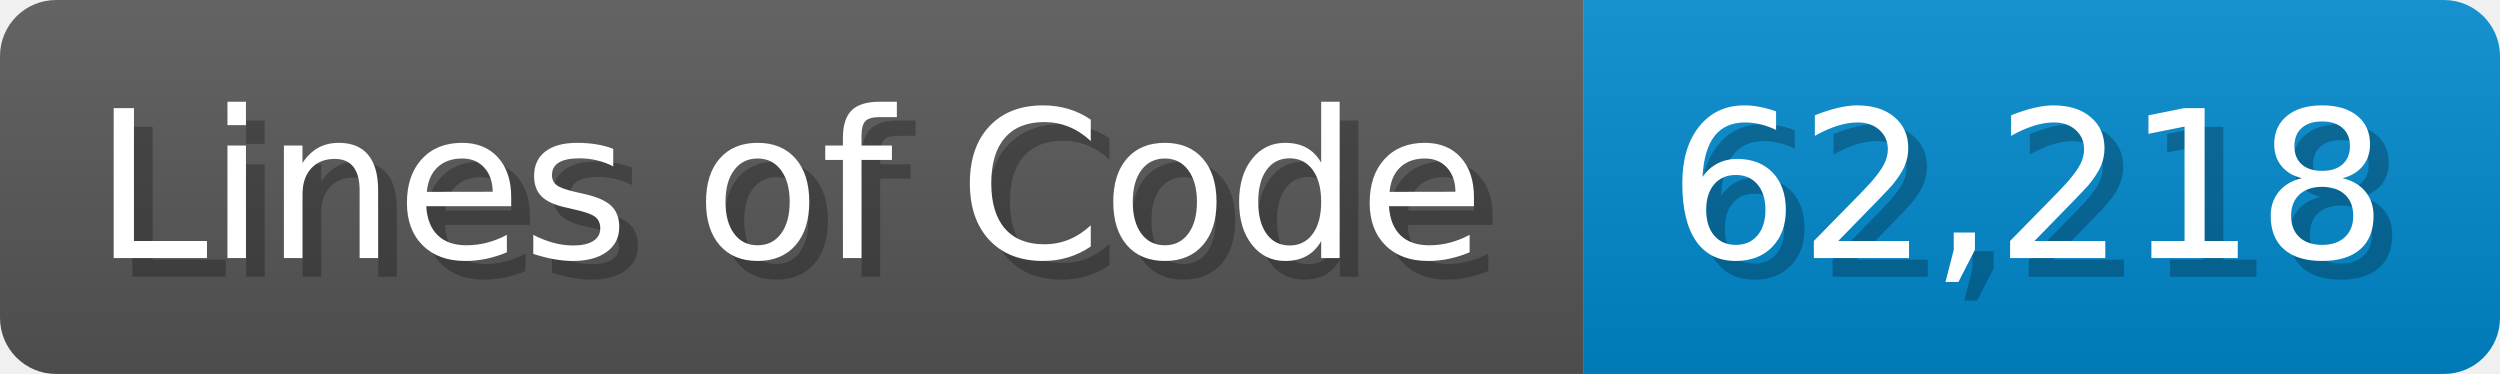
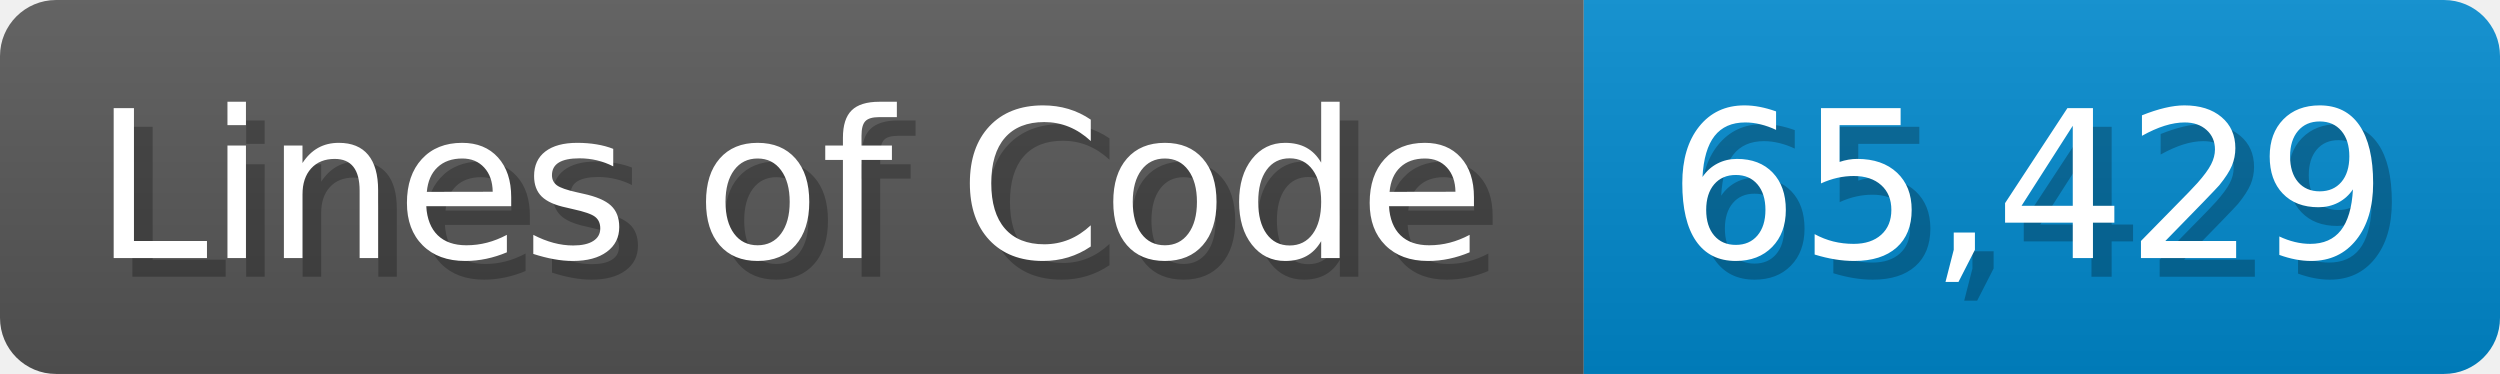
<svg xmlns="http://www.w3.org/2000/svg" width="133.7" height="20" viewBox="0 0 1337 200">
  <linearGradient id="a" x2="0" y2="100%">
    <stop offset="0" stop-opacity=".1" stop-color="#EEE" />
    <stop offset="1" stop-opacity=".1" />
  </linearGradient>
  <mask id="m">
    <rect width="1337" height="200" rx="30" fill="#FFF" />
  </mask>
  <g mask="url(#m)">
    <rect width="847" height="200" fill="#555" />
    <rect width="490" height="200" fill="#08C" x="847" />
    <rect width="1337" height="200" fill="url(#a)" />
  </g>
  <g fill="#fff" text-anchor="start" font-family="Verdana,DejaVu Sans,sans-serif" font-size="110">
    <text x="60" y="148" textLength="747" fill="#000" opacity="0.25">Lines of Code</text>
    <text x="50" y="138" textLength="747">Lines of Code</text>
-     <text x="902" y="148" textLength="390" fill="#000" opacity="0.25">62,218</text>
-     <text x="892" y="138" textLength="390">62,218</text>
+     <text x="902" y="148" textLength="390" fill="#000" opacity="0.25">65,429</text>
+     <text x="892" y="138" textLength="390">65,429</text>
  </g>
</svg>
